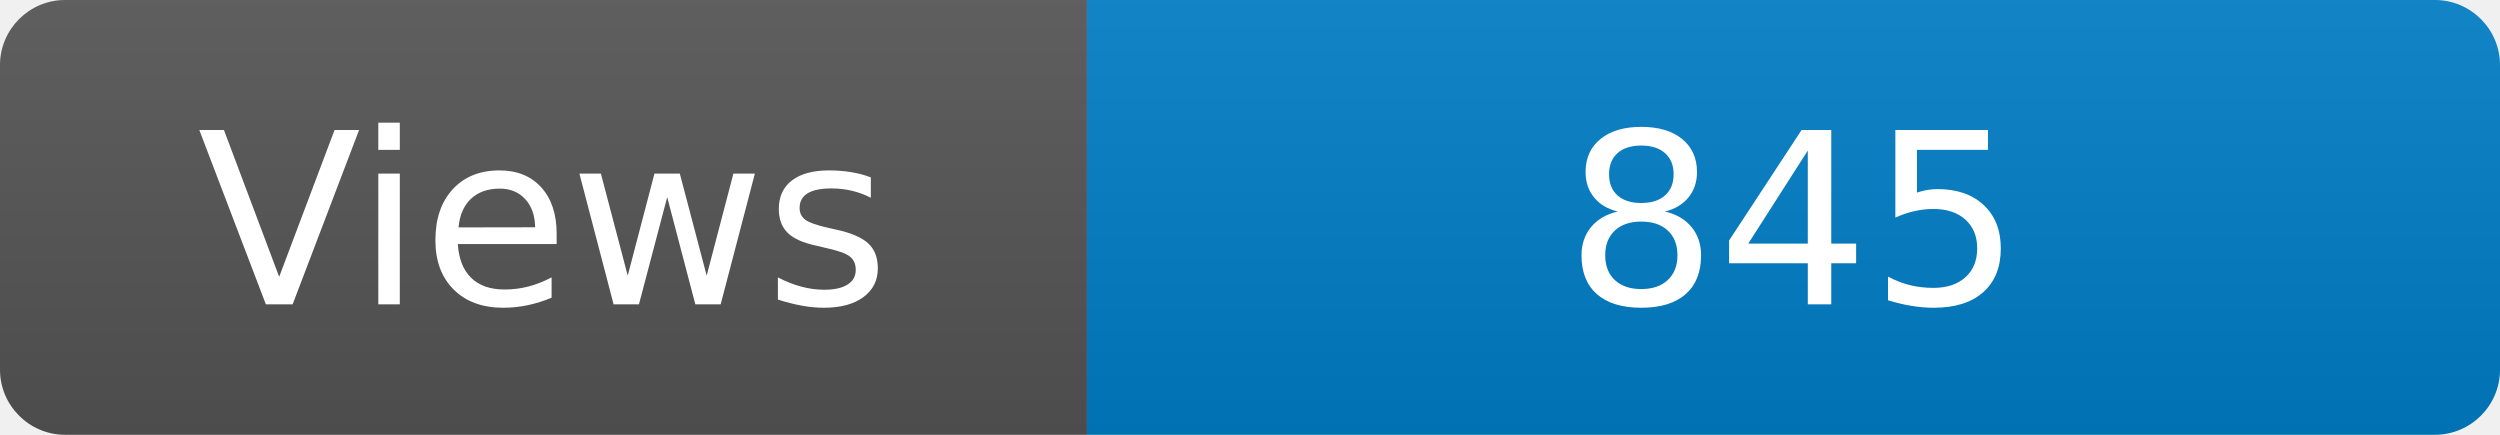
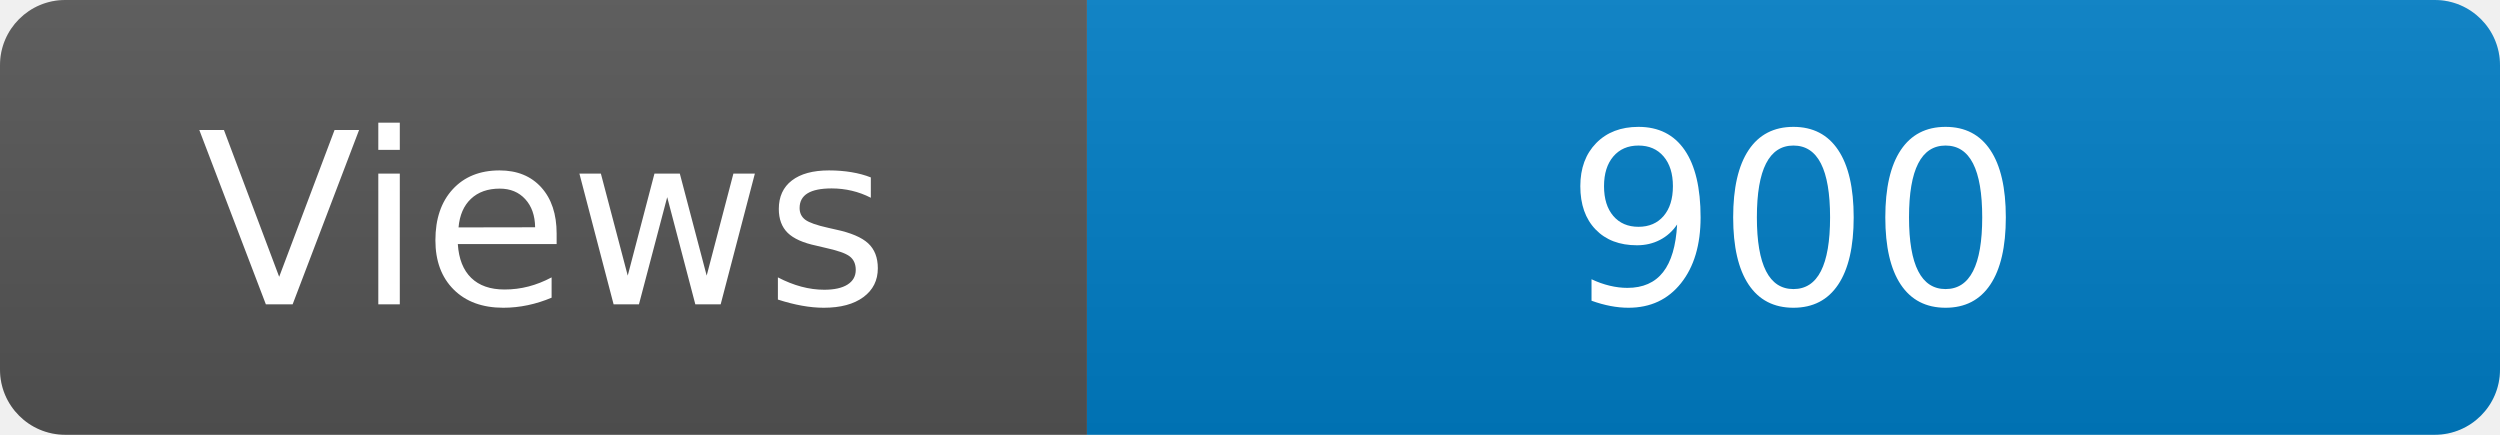
<svg xmlns="http://www.w3.org/2000/svg" width="115" height="20" role="img" aria-label="Maintained?: yes">
  <linearGradient id="s" x2="0" y2="100%">
    <stop offset="0" stop-color="#bbb" stop-opacity=".1" />
    <stop offset="1" stop-opacity=".1" />
  </linearGradient>
  <clipPath id="r">
    <rect width="115" height="20" rx="3" fill="#fff" />
  </clipPath>
  <g clip-path="url(#r)">
    <rect width="50" height="20" fill="#555" />
    <rect x="50" width="160" height="20" fill="#007ec6" />
    <rect width="115" height="20" fill="url(#s)" />
  </g>
  <g fill="#fff" text-anchor="middle" font-family="Verdana,Geneva,DejaVu Sans,sans-serif" font-size="110">
    <text x="250" y="140" transform="scale(.1)" fill="#fff">Views</text>
-     <text x="825" y="140" transform="scale(.1)" fill="#fff">845</text>
+     <text x="825" y="140" transform="scale(.1)" fill="#fff">900</text>
  </g>
</svg>
